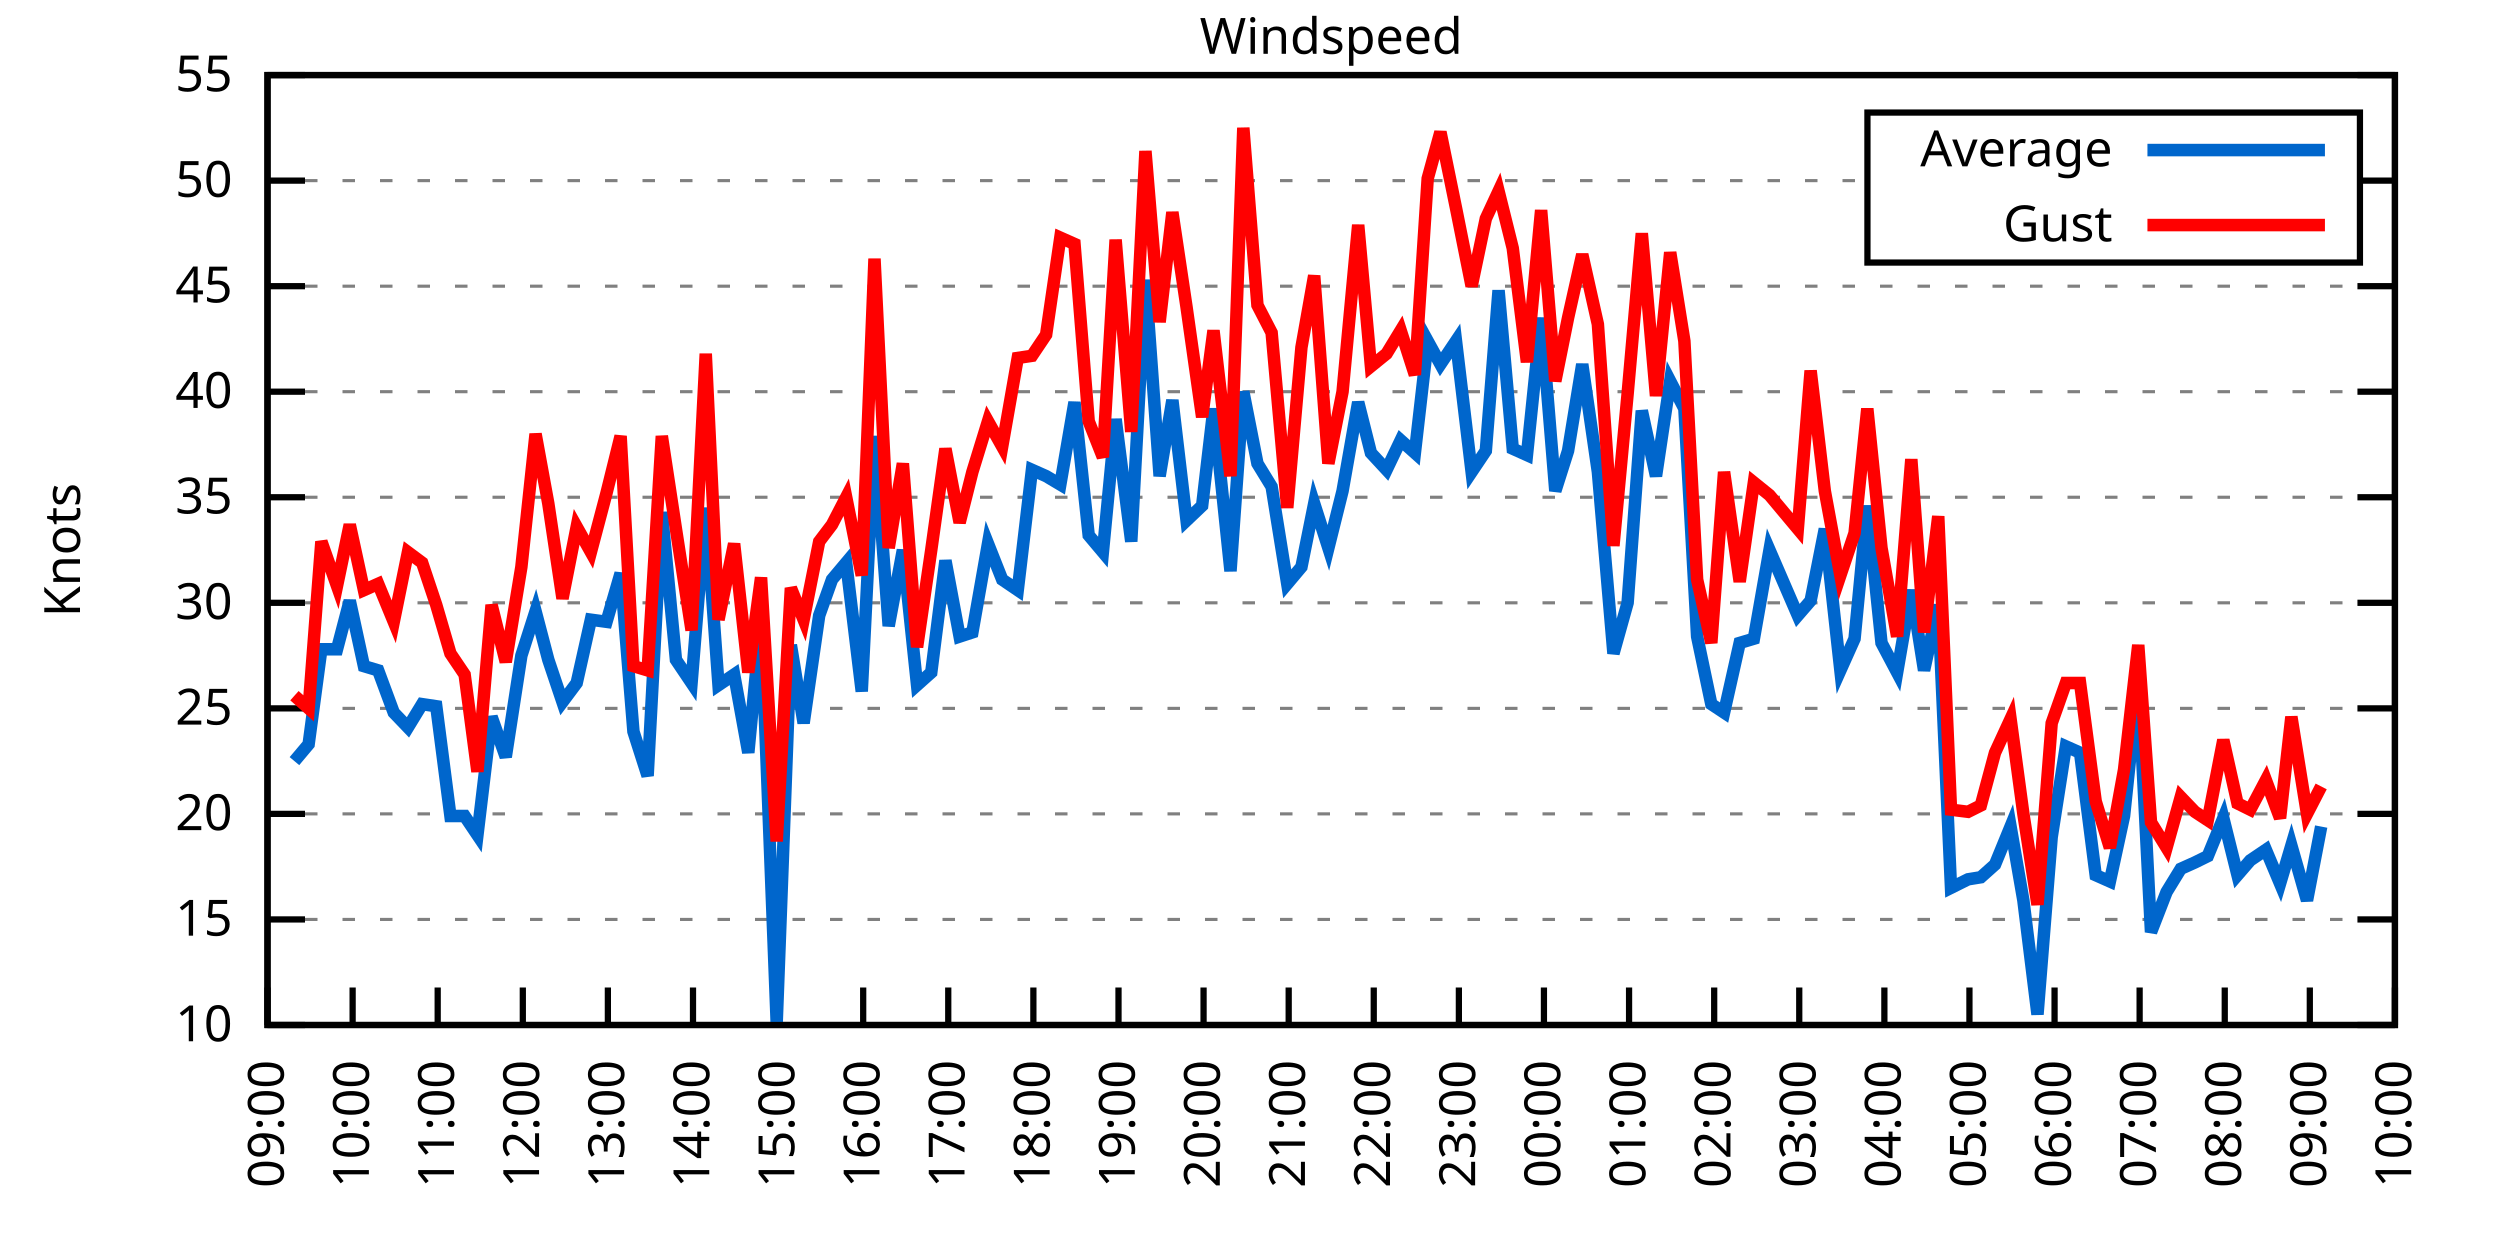
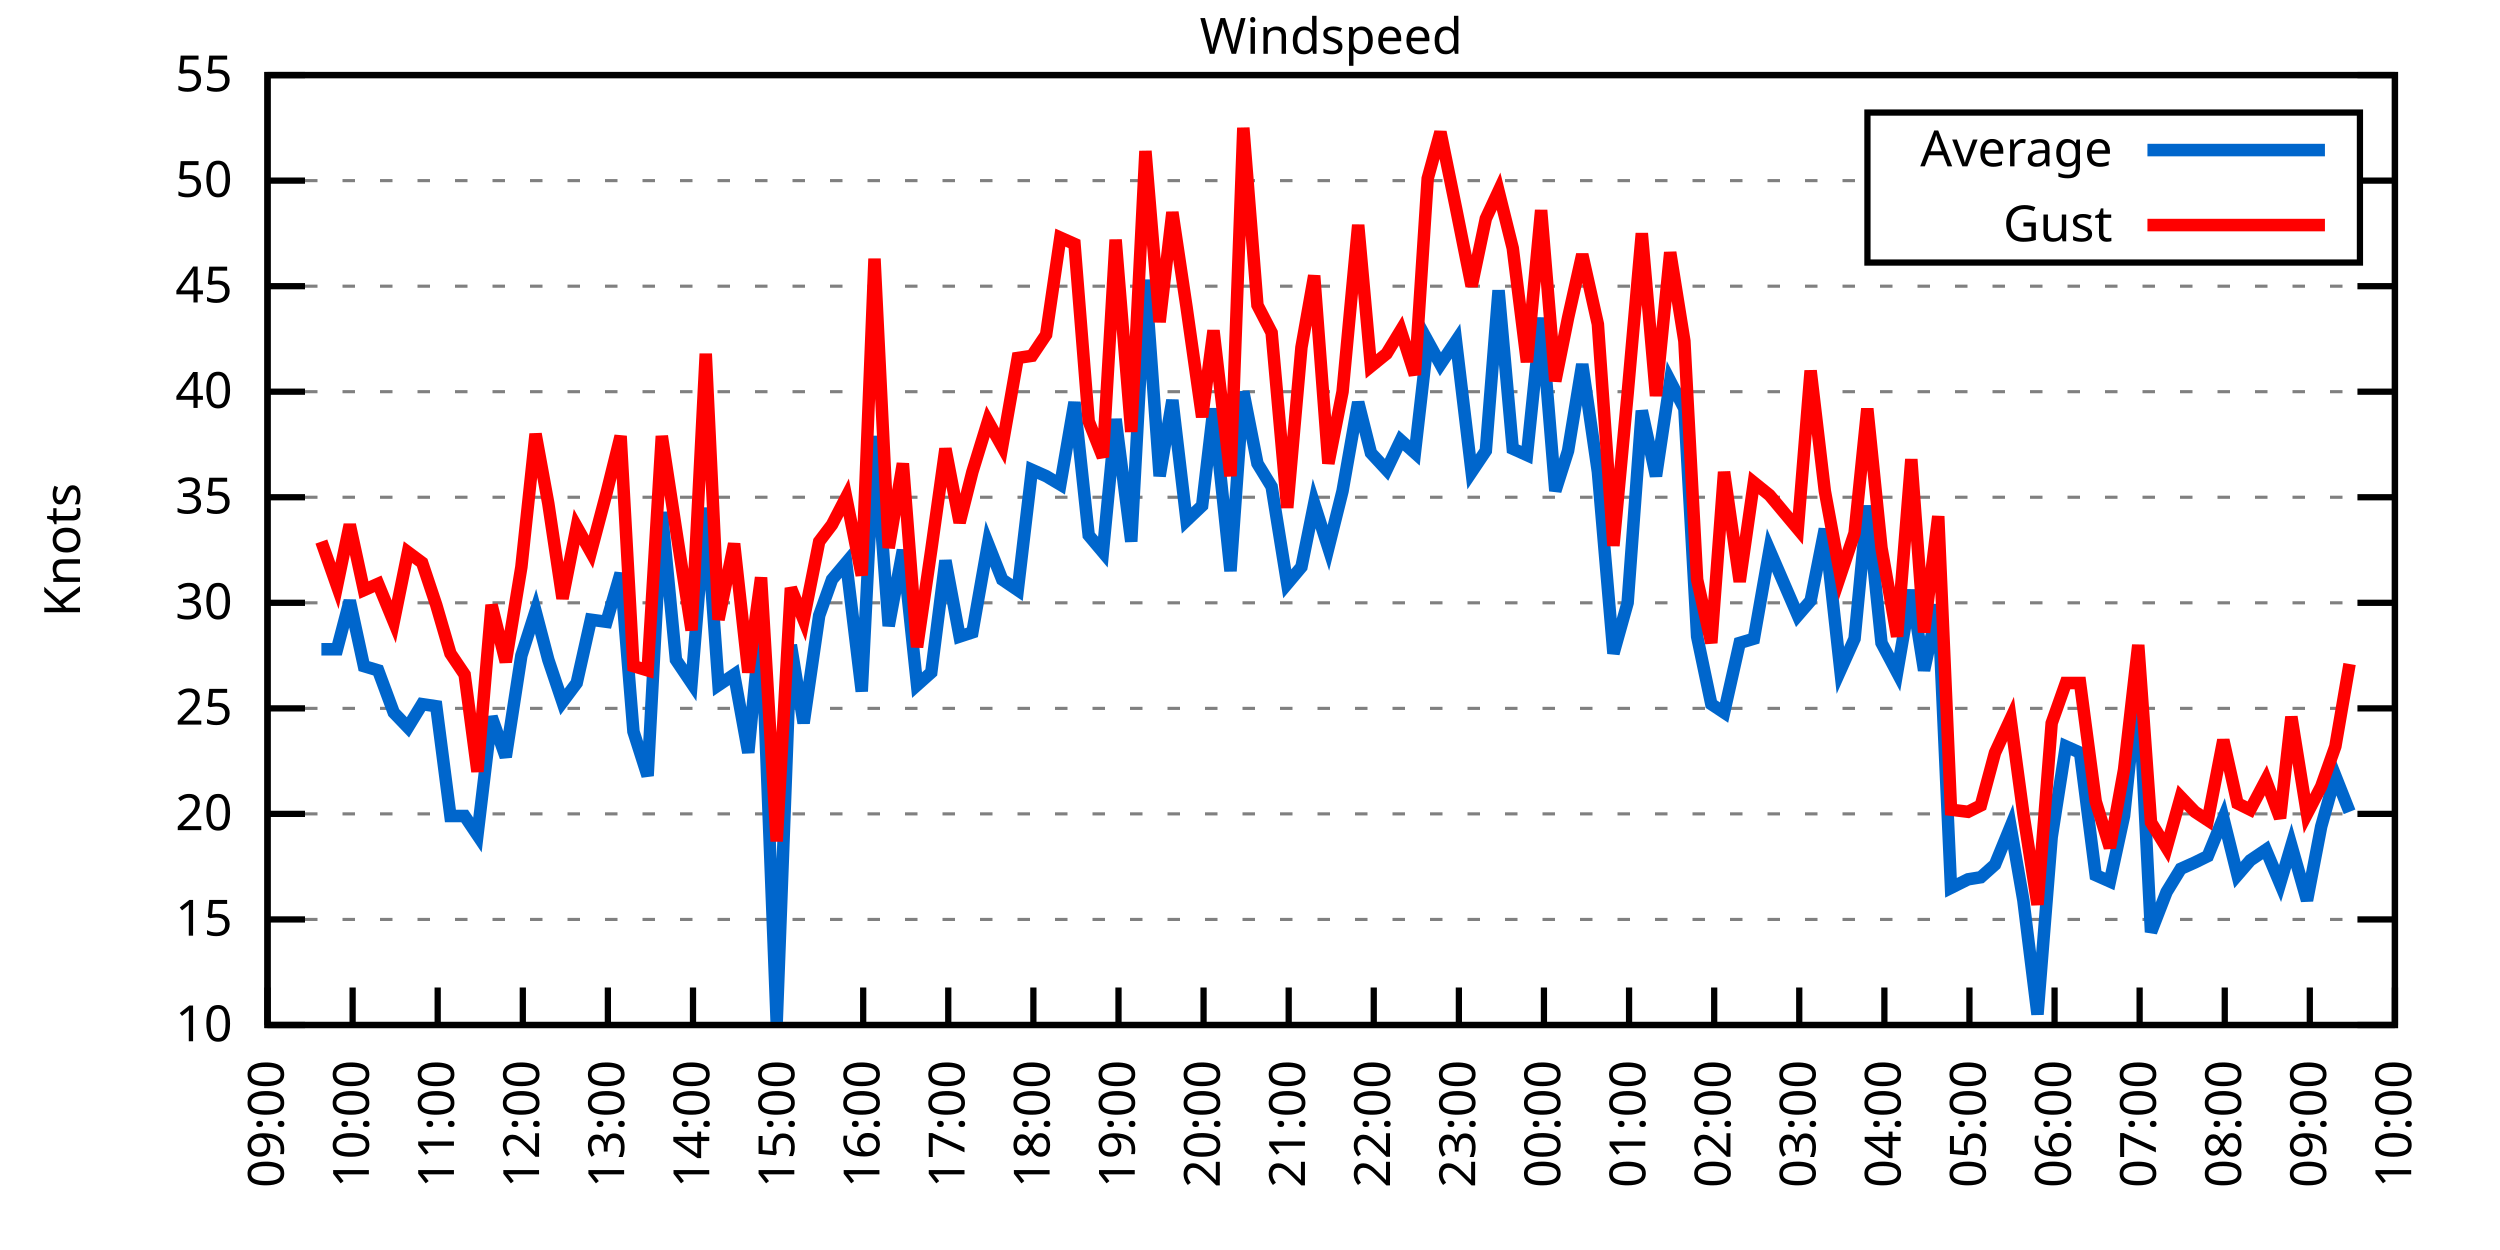
<svg xmlns="http://www.w3.org/2000/svg" xmlns:xlink="http://www.w3.org/1999/xlink" width="400" height="200" viewBox="0 0 400 200">
  <g id="gnuplot_canvas">
    <rect x="0" y="0" width="400" height="200" fill="none" />
    <defs>
      <circle id="gpDot" r="0.5" stroke-width="0.5" stroke="currentColor" />
      <path id="gpPt0" stroke-width="0.333" stroke="currentColor" d="M-1,0 h2 M0,-1 v2" />
      <path id="gpPt1" stroke-width="0.333" stroke="currentColor" d="M-1,-1 L1,1 M1,-1 L-1,1" />
      <path id="gpPt2" stroke-width="0.333" stroke="currentColor" d="M-1,0 L1,0 M0,-1 L0,1 M-1,-1 L1,1 M-1,1 L1,-1" />
      <rect id="gpPt3" stroke-width="0.333" stroke="currentColor" x="-1" y="-1" width="2" height="2" />
      <rect id="gpPt4" stroke-width="0.333" stroke="currentColor" fill="currentColor" x="-1" y="-1" width="2" height="2" />
      <circle id="gpPt5" stroke-width="0.333" stroke="currentColor" cx="0" cy="0" r="1" />
      <use xlink:href="#gpPt5" id="gpPt6" fill="currentColor" stroke="none" />
      <path id="gpPt7" stroke-width="0.333" stroke="currentColor" d="M0,-1.33 L-1.33,0.67 L1.33,0.67 z" />
      <use xlink:href="#gpPt7" id="gpPt8" fill="currentColor" stroke="none" />
      <use xlink:href="#gpPt7" id="gpPt9" stroke="currentColor" transform="rotate(180)" />
      <use xlink:href="#gpPt9" id="gpPt10" fill="currentColor" stroke="none" />
      <use xlink:href="#gpPt3" id="gpPt11" stroke="currentColor" transform="rotate(45)" />
      <use xlink:href="#gpPt11" id="gpPt12" fill="currentColor" stroke="none" />
      <path id="gpPt13" stroke-width="0.333" stroke="currentColor" d="M0,1.330 L1.265,0.411 L0.782,-1.067 L-0.782,-1.076 L-1.265,0.411 z" />
      <use xlink:href="#gpPt13" id="gpPt14" fill="currentColor" stroke="none" />
      <filter id="textbox" filterUnits="objectBoundingBox" x="0" y="0" height="1" width="1">
        <feFlood flood-color="white" flood-opacity="1" result="bgnd" />
        <feComposite in="SourceGraphic" in2="bgnd" operator="atop" />
      </filter>
      <filter id="greybox" filterUnits="objectBoundingBox" x="0" y="0" height="1" width="1">
        <feFlood flood-color="lightgrey" flood-opacity="1" result="grey" />
        <feComposite in="SourceGraphic" in2="grey" operator="atop" />
      </filter>
    </defs>
    <g fill="none" color="white" stroke="currentColor" stroke-width="1.00" stroke-linecap="butt" stroke-linejoin="miter">
</g>
    <g fill="none" color="black" stroke="currentColor" stroke-width="1.00" stroke-linecap="butt" stroke-linejoin="miter">
      <g stroke="none" shape-rendering="crispEdges">
        <polygon fill="rgb(255, 255, 255)" points="42.80,164.00 383.18,164.00 383.18,12.02 42.80,12.02 " />
      </g>
    </g>
    <g fill="none" color="black" stroke="currentColor" stroke-width="1.00" stroke-linecap="butt" stroke-linejoin="miter">
</g>
    <g fill="none" color="black" stroke="black" stroke-width="0.50" stroke-linecap="butt" stroke-linejoin="miter">
</g>
    <g fill="none" color="gray" stroke="currentColor" stroke-width="0.50" stroke-linecap="butt" stroke-linejoin="miter">
      <path stroke="gray" stroke-dasharray="2,4" class="gridline" d="M42.80,164.00 L383.19,164.00  " />
    </g>
    <g fill="none" color="gray" stroke="gray" stroke-width="1.00" stroke-linecap="butt" stroke-linejoin="miter">
</g>
    <g fill="none" color="black" stroke="currentColor" stroke-width="1.00" stroke-linecap="butt" stroke-linejoin="miter">
      <path stroke="black" d="M42.80,164.00 L48.80,164.00 M383.19,164.00 L377.19,164.00  " />
      <g transform="translate(37.20,166.60)" stroke="none" fill="black" font-family="Sans" font-size="8.00" text-anchor="end">
        <text>
          <tspan font-family="Sans"> 10</tspan>
        </text>
      </g>
    </g>
    <g fill="none" color="black" stroke="currentColor" stroke-width="1.00" stroke-linecap="butt" stroke-linejoin="miter">
</g>
    <g fill="none" color="black" stroke="black" stroke-width="0.50" stroke-linecap="butt" stroke-linejoin="miter">
</g>
    <g fill="none" color="gray" stroke="currentColor" stroke-width="0.50" stroke-linecap="butt" stroke-linejoin="miter">
      <path stroke="gray" stroke-dasharray="2,4" class="gridline" d="M42.80,147.11 L383.19,147.11  " />
    </g>
    <g fill="none" color="gray" stroke="gray" stroke-width="1.00" stroke-linecap="butt" stroke-linejoin="miter">
</g>
    <g fill="none" color="black" stroke="currentColor" stroke-width="1.00" stroke-linecap="butt" stroke-linejoin="miter">
      <path stroke="black" d="M42.80,147.11 L48.80,147.11 M383.19,147.11 L377.19,147.11  " />
      <g transform="translate(37.20,149.71)" stroke="none" fill="black" font-family="Sans" font-size="8.00" text-anchor="end">
        <text>
          <tspan font-family="Sans"> 15</tspan>
        </text>
      </g>
    </g>
    <g fill="none" color="black" stroke="currentColor" stroke-width="1.00" stroke-linecap="butt" stroke-linejoin="miter">
</g>
    <g fill="none" color="black" stroke="black" stroke-width="0.50" stroke-linecap="butt" stroke-linejoin="miter">
</g>
    <g fill="none" color="gray" stroke="currentColor" stroke-width="0.50" stroke-linecap="butt" stroke-linejoin="miter">
      <path stroke="gray" stroke-dasharray="2,4" class="gridline" d="M42.80,130.22 L383.19,130.22  " />
    </g>
    <g fill="none" color="gray" stroke="gray" stroke-width="1.00" stroke-linecap="butt" stroke-linejoin="miter">
</g>
    <g fill="none" color="black" stroke="currentColor" stroke-width="1.00" stroke-linecap="butt" stroke-linejoin="miter">
      <path stroke="black" d="M42.80,130.22 L48.80,130.22 M383.19,130.22 L377.19,130.22  " />
      <g transform="translate(37.20,132.82)" stroke="none" fill="black" font-family="Sans" font-size="8.00" text-anchor="end">
        <text>
          <tspan font-family="Sans"> 20</tspan>
        </text>
      </g>
    </g>
    <g fill="none" color="black" stroke="currentColor" stroke-width="1.00" stroke-linecap="butt" stroke-linejoin="miter">
</g>
    <g fill="none" color="black" stroke="black" stroke-width="0.50" stroke-linecap="butt" stroke-linejoin="miter">
</g>
    <g fill="none" color="gray" stroke="currentColor" stroke-width="0.50" stroke-linecap="butt" stroke-linejoin="miter">
      <path stroke="gray" stroke-dasharray="2,4" class="gridline" d="M42.80,113.34 L383.19,113.34  " />
    </g>
    <g fill="none" color="gray" stroke="gray" stroke-width="1.00" stroke-linecap="butt" stroke-linejoin="miter">
</g>
    <g fill="none" color="black" stroke="currentColor" stroke-width="1.00" stroke-linecap="butt" stroke-linejoin="miter">
      <path stroke="black" d="M42.80,113.34 L48.80,113.34 M383.19,113.34 L377.19,113.34  " />
      <g transform="translate(37.20,115.94)" stroke="none" fill="black" font-family="Sans" font-size="8.00" text-anchor="end">
        <text>
          <tspan font-family="Sans"> 25</tspan>
        </text>
      </g>
    </g>
    <g fill="none" color="black" stroke="currentColor" stroke-width="1.00" stroke-linecap="butt" stroke-linejoin="miter">
</g>
    <g fill="none" color="black" stroke="black" stroke-width="0.50" stroke-linecap="butt" stroke-linejoin="miter">
</g>
    <g fill="none" color="gray" stroke="currentColor" stroke-width="0.50" stroke-linecap="butt" stroke-linejoin="miter">
      <path stroke="gray" stroke-dasharray="2,4" class="gridline" d="M42.80,96.45 L383.19,96.45  " />
    </g>
    <g fill="none" color="gray" stroke="gray" stroke-width="1.00" stroke-linecap="butt" stroke-linejoin="miter">
</g>
    <g fill="none" color="black" stroke="currentColor" stroke-width="1.00" stroke-linecap="butt" stroke-linejoin="miter">
      <path stroke="black" d="M42.80,96.45 L48.80,96.45 M383.19,96.45 L377.19,96.45  " />
      <g transform="translate(37.20,99.05)" stroke="none" fill="black" font-family="Sans" font-size="8.00" text-anchor="end">
        <text>
          <tspan font-family="Sans"> 30</tspan>
        </text>
      </g>
    </g>
    <g fill="none" color="black" stroke="currentColor" stroke-width="1.00" stroke-linecap="butt" stroke-linejoin="miter">
</g>
    <g fill="none" color="black" stroke="black" stroke-width="0.50" stroke-linecap="butt" stroke-linejoin="miter">
</g>
    <g fill="none" color="gray" stroke="currentColor" stroke-width="0.50" stroke-linecap="butt" stroke-linejoin="miter">
      <path stroke="gray" stroke-dasharray="2,4" class="gridline" d="M42.80,79.56 L383.19,79.56  " />
    </g>
    <g fill="none" color="gray" stroke="gray" stroke-width="1.00" stroke-linecap="butt" stroke-linejoin="miter">
</g>
    <g fill="none" color="black" stroke="currentColor" stroke-width="1.00" stroke-linecap="butt" stroke-linejoin="miter">
      <path stroke="black" d="M42.80,79.56 L48.80,79.56 M383.19,79.56 L377.19,79.56  " />
      <g transform="translate(37.20,82.16)" stroke="none" fill="black" font-family="Sans" font-size="8.00" text-anchor="end">
        <text>
          <tspan font-family="Sans"> 35</tspan>
        </text>
      </g>
    </g>
    <g fill="none" color="black" stroke="currentColor" stroke-width="1.00" stroke-linecap="butt" stroke-linejoin="miter">
</g>
    <g fill="none" color="black" stroke="black" stroke-width="0.50" stroke-linecap="butt" stroke-linejoin="miter">
</g>
    <g fill="none" color="gray" stroke="currentColor" stroke-width="0.50" stroke-linecap="butt" stroke-linejoin="miter">
      <path stroke="gray" stroke-dasharray="2,4" class="gridline" d="M42.80,62.67 L383.19,62.67  " />
    </g>
    <g fill="none" color="gray" stroke="gray" stroke-width="1.00" stroke-linecap="butt" stroke-linejoin="miter">
</g>
    <g fill="none" color="black" stroke="currentColor" stroke-width="1.00" stroke-linecap="butt" stroke-linejoin="miter">
      <path stroke="black" d="M42.80,62.67 L48.80,62.67 M383.19,62.67 L377.19,62.67  " />
      <g transform="translate(37.20,65.27)" stroke="none" fill="black" font-family="Sans" font-size="8.00" text-anchor="end">
        <text>
          <tspan font-family="Sans"> 40</tspan>
        </text>
      </g>
    </g>
    <g fill="none" color="black" stroke="currentColor" stroke-width="1.00" stroke-linecap="butt" stroke-linejoin="miter">
</g>
    <g fill="none" color="black" stroke="black" stroke-width="0.50" stroke-linecap="butt" stroke-linejoin="miter">
</g>
    <g fill="none" color="gray" stroke="currentColor" stroke-width="0.50" stroke-linecap="butt" stroke-linejoin="miter">
      <path stroke="gray" stroke-dasharray="2,4" class="gridline" d="M42.80,45.79 L383.19,45.79  " />
    </g>
    <g fill="none" color="gray" stroke="gray" stroke-width="1.00" stroke-linecap="butt" stroke-linejoin="miter">
</g>
    <g fill="none" color="black" stroke="currentColor" stroke-width="1.00" stroke-linecap="butt" stroke-linejoin="miter">
      <path stroke="black" d="M42.80,45.79 L48.80,45.79 M383.19,45.79 L377.19,45.79  " />
      <g transform="translate(37.20,48.39)" stroke="none" fill="black" font-family="Sans" font-size="8.00" text-anchor="end">
        <text>
          <tspan font-family="Sans"> 45</tspan>
        </text>
      </g>
    </g>
    <g fill="none" color="black" stroke="currentColor" stroke-width="1.00" stroke-linecap="butt" stroke-linejoin="miter">
</g>
    <g fill="none" color="black" stroke="black" stroke-width="0.50" stroke-linecap="butt" stroke-linejoin="miter">
</g>
    <g fill="none" color="gray" stroke="currentColor" stroke-width="0.50" stroke-linecap="butt" stroke-linejoin="miter">
      <path stroke="gray" stroke-dasharray="2,4" class="gridline" d="M42.80,28.90 L298.79,28.90 M377.59,28.90 L383.19,28.90  " />
    </g>
    <g fill="none" color="gray" stroke="gray" stroke-width="1.00" stroke-linecap="butt" stroke-linejoin="miter">
</g>
    <g fill="none" color="black" stroke="currentColor" stroke-width="1.00" stroke-linecap="butt" stroke-linejoin="miter">
      <path stroke="black" d="M42.80,28.90 L48.80,28.90 M383.19,28.90 L377.19,28.90  " />
      <g transform="translate(37.20,31.50)" stroke="none" fill="black" font-family="Sans" font-size="8.00" text-anchor="end">
        <text>
          <tspan font-family="Sans"> 50</tspan>
        </text>
      </g>
    </g>
    <g fill="none" color="black" stroke="currentColor" stroke-width="1.00" stroke-linecap="butt" stroke-linejoin="miter">
</g>
    <g fill="none" color="black" stroke="black" stroke-width="0.50" stroke-linecap="butt" stroke-linejoin="miter">
</g>
    <g fill="none" color="gray" stroke="currentColor" stroke-width="0.50" stroke-linecap="butt" stroke-linejoin="miter">
      <path stroke="gray" stroke-dasharray="2,4" class="gridline" d="M42.80,12.01 L383.19,12.01  " />
    </g>
    <g fill="none" color="gray" stroke="gray" stroke-width="1.00" stroke-linecap="butt" stroke-linejoin="miter">
</g>
    <g fill="none" color="black" stroke="currentColor" stroke-width="1.00" stroke-linecap="butt" stroke-linejoin="miter">
      <path stroke="black" d="M42.80,12.01 L48.80,12.01 M383.19,12.01 L377.19,12.01  " />
      <g transform="translate(37.20,14.61)" stroke="none" fill="black" font-family="Sans" font-size="8.00" text-anchor="end">
        <text>
          <tspan font-family="Sans"> 55</tspan>
        </text>
      </g>
    </g>
    <g fill="none" color="black" stroke="currentColor" stroke-width="1.00" stroke-linecap="butt" stroke-linejoin="miter">
      <path stroke="black" d="M42.80,164.00 L42.80,158.00  " />
      <g transform="translate(45.40,169.60) rotate(270.00)" stroke="none" fill="black" font-family="Sans" font-size="8.00" text-anchor="end">
        <text>
          <tspan font-family="Sans">09:00</tspan>
        </text>
      </g>
    </g>
    <g fill="none" color="black" stroke="currentColor" stroke-width="1.00" stroke-linecap="butt" stroke-linejoin="miter">
      <path stroke="black" d="M56.42,164.00 L56.42,158.00  " />
      <g transform="translate(59.02,169.60) rotate(270.00)" stroke="none" fill="black" font-family="Sans" font-size="8.00" text-anchor="end">
        <text>
          <tspan font-family="Sans">10:00</tspan>
        </text>
      </g>
    </g>
    <g fill="none" color="black" stroke="currentColor" stroke-width="1.00" stroke-linecap="butt" stroke-linejoin="miter">
      <path stroke="black" d="M70.03,164.00 L70.03,158.00  " />
      <g transform="translate(72.63,169.60) rotate(270.00)" stroke="none" fill="black" font-family="Sans" font-size="8.00" text-anchor="end">
        <text>
          <tspan font-family="Sans">11:00</tspan>
        </text>
      </g>
    </g>
    <g fill="none" color="black" stroke="currentColor" stroke-width="1.00" stroke-linecap="butt" stroke-linejoin="miter">
      <path stroke="black" d="M83.65,164.00 L83.65,158.00  " />
      <g transform="translate(86.25,169.60) rotate(270.00)" stroke="none" fill="black" font-family="Sans" font-size="8.00" text-anchor="end">
        <text>
          <tspan font-family="Sans">12:00</tspan>
        </text>
      </g>
    </g>
    <g fill="none" color="black" stroke="currentColor" stroke-width="1.00" stroke-linecap="butt" stroke-linejoin="miter">
      <path stroke="black" d="M97.26,164.00 L97.26,158.00  " />
      <g transform="translate(99.86,169.60) rotate(270.00)" stroke="none" fill="black" font-family="Sans" font-size="8.00" text-anchor="end">
        <text>
          <tspan font-family="Sans">13:00</tspan>
        </text>
      </g>
    </g>
    <g fill="none" color="black" stroke="currentColor" stroke-width="1.00" stroke-linecap="butt" stroke-linejoin="miter">
      <path stroke="black" d="M110.88,164.00 L110.88,158.00  " />
      <g transform="translate(113.48,169.60) rotate(270.00)" stroke="none" fill="black" font-family="Sans" font-size="8.00" text-anchor="end">
        <text>
          <tspan font-family="Sans">14:00</tspan>
        </text>
      </g>
    </g>
    <g fill="none" color="black" stroke="currentColor" stroke-width="1.00" stroke-linecap="butt" stroke-linejoin="miter">
      <path stroke="black" d="M124.49,164.00 L124.49,158.00  " />
      <g transform="translate(127.09,169.60) rotate(270.00)" stroke="none" fill="black" font-family="Sans" font-size="8.00" text-anchor="end">
        <text>
          <tspan font-family="Sans">15:00</tspan>
        </text>
      </g>
    </g>
    <g fill="none" color="black" stroke="currentColor" stroke-width="1.00" stroke-linecap="butt" stroke-linejoin="miter">
      <path stroke="black" d="M138.11,164.00 L138.11,158.00  " />
      <g transform="translate(140.71,169.60) rotate(270.00)" stroke="none" fill="black" font-family="Sans" font-size="8.00" text-anchor="end">
        <text>
          <tspan font-family="Sans">16:00</tspan>
        </text>
      </g>
    </g>
    <g fill="none" color="black" stroke="currentColor" stroke-width="1.00" stroke-linecap="butt" stroke-linejoin="miter">
      <path stroke="black" d="M151.72,164.00 L151.72,158.00  " />
      <g transform="translate(154.32,169.60) rotate(270.00)" stroke="none" fill="black" font-family="Sans" font-size="8.00" text-anchor="end">
        <text>
          <tspan font-family="Sans">17:00</tspan>
        </text>
      </g>
    </g>
    <g fill="none" color="black" stroke="currentColor" stroke-width="1.00" stroke-linecap="butt" stroke-linejoin="miter">
      <path stroke="black" d="M165.34,164.00 L165.34,158.00  " />
      <g transform="translate(167.94,169.60) rotate(270.00)" stroke="none" fill="black" font-family="Sans" font-size="8.00" text-anchor="end">
        <text>
          <tspan font-family="Sans">18:00</tspan>
        </text>
      </g>
    </g>
    <g fill="none" color="black" stroke="currentColor" stroke-width="1.00" stroke-linecap="butt" stroke-linejoin="miter">
      <path stroke="black" d="M178.96,164.00 L178.96,158.00  " />
      <g transform="translate(181.56,169.60) rotate(270.00)" stroke="none" fill="black" font-family="Sans" font-size="8.00" text-anchor="end">
        <text>
          <tspan font-family="Sans">19:00</tspan>
        </text>
      </g>
    </g>
    <g fill="none" color="black" stroke="currentColor" stroke-width="1.00" stroke-linecap="butt" stroke-linejoin="miter">
      <path stroke="black" d="M192.57,164.00 L192.57,158.00  " />
      <g transform="translate(195.17,169.60) rotate(270.00)" stroke="none" fill="black" font-family="Sans" font-size="8.00" text-anchor="end">
        <text>
          <tspan font-family="Sans">20:00</tspan>
        </text>
      </g>
    </g>
    <g fill="none" color="black" stroke="currentColor" stroke-width="1.00" stroke-linecap="butt" stroke-linejoin="miter">
      <path stroke="black" d="M206.19,164.00 L206.19,158.00  " />
      <g transform="translate(208.79,169.60) rotate(270.00)" stroke="none" fill="black" font-family="Sans" font-size="8.00" text-anchor="end">
        <text>
          <tspan font-family="Sans">21:00</tspan>
        </text>
      </g>
    </g>
    <g fill="none" color="black" stroke="currentColor" stroke-width="1.00" stroke-linecap="butt" stroke-linejoin="miter">
      <path stroke="black" d="M219.80,164.00 L219.80,158.00  " />
      <g transform="translate(222.40,169.60) rotate(270.00)" stroke="none" fill="black" font-family="Sans" font-size="8.00" text-anchor="end">
        <text>
          <tspan font-family="Sans">22:00</tspan>
        </text>
      </g>
    </g>
    <g fill="none" color="black" stroke="currentColor" stroke-width="1.00" stroke-linecap="butt" stroke-linejoin="miter">
      <path stroke="black" d="M233.42,164.00 L233.42,158.00  " />
      <g transform="translate(236.02,169.60) rotate(270.00)" stroke="none" fill="black" font-family="Sans" font-size="8.00" text-anchor="end">
        <text>
          <tspan font-family="Sans">23:00</tspan>
        </text>
      </g>
    </g>
    <g fill="none" color="black" stroke="currentColor" stroke-width="1.00" stroke-linecap="butt" stroke-linejoin="miter">
      <path stroke="black" d="M247.03,164.00 L247.03,158.00  " />
      <g transform="translate(249.63,169.60) rotate(270.00)" stroke="none" fill="black" font-family="Sans" font-size="8.00" text-anchor="end">
        <text>
          <tspan font-family="Sans">00:00</tspan>
        </text>
      </g>
    </g>
    <g fill="none" color="black" stroke="currentColor" stroke-width="1.00" stroke-linecap="butt" stroke-linejoin="miter">
      <path stroke="black" d="M260.65,164.00 L260.65,158.00  " />
      <g transform="translate(263.25,169.60) rotate(270.00)" stroke="none" fill="black" font-family="Sans" font-size="8.00" text-anchor="end">
        <text>
          <tspan font-family="Sans">01:00</tspan>
        </text>
      </g>
    </g>
    <g fill="none" color="black" stroke="currentColor" stroke-width="1.00" stroke-linecap="butt" stroke-linejoin="miter">
      <path stroke="black" d="M274.27,164.00 L274.27,158.00  " />
      <g transform="translate(276.87,169.60) rotate(270.00)" stroke="none" fill="black" font-family="Sans" font-size="8.00" text-anchor="end">
        <text>
          <tspan font-family="Sans">02:00</tspan>
        </text>
      </g>
    </g>
    <g fill="none" color="black" stroke="currentColor" stroke-width="1.00" stroke-linecap="butt" stroke-linejoin="miter">
      <path stroke="black" d="M287.88,164.00 L287.88,158.00  " />
      <g transform="translate(290.48,169.60) rotate(270.00)" stroke="none" fill="black" font-family="Sans" font-size="8.00" text-anchor="end">
        <text>
          <tspan font-family="Sans">03:00</tspan>
        </text>
      </g>
    </g>
    <g fill="none" color="black" stroke="currentColor" stroke-width="1.00" stroke-linecap="butt" stroke-linejoin="miter">
      <path stroke="black" d="M301.50,164.00 L301.50,158.00  " />
      <g transform="translate(304.10,169.60) rotate(270.00)" stroke="none" fill="black" font-family="Sans" font-size="8.00" text-anchor="end">
        <text>
          <tspan font-family="Sans">04:00</tspan>
        </text>
      </g>
    </g>
    <g fill="none" color="black" stroke="currentColor" stroke-width="1.00" stroke-linecap="butt" stroke-linejoin="miter">
      <path stroke="black" d="M315.11,164.00 L315.11,158.00  " />
      <g transform="translate(317.71,169.60) rotate(270.00)" stroke="none" fill="black" font-family="Sans" font-size="8.00" text-anchor="end">
        <text>
          <tspan font-family="Sans">05:00</tspan>
        </text>
      </g>
    </g>
    <g fill="none" color="black" stroke="currentColor" stroke-width="1.00" stroke-linecap="butt" stroke-linejoin="miter">
      <path stroke="black" d="M328.73,164.00 L328.73,158.00  " />
      <g transform="translate(331.33,169.60) rotate(270.00)" stroke="none" fill="black" font-family="Sans" font-size="8.00" text-anchor="end">
        <text>
          <tspan font-family="Sans">06:00</tspan>
        </text>
      </g>
    </g>
    <g fill="none" color="black" stroke="currentColor" stroke-width="1.00" stroke-linecap="butt" stroke-linejoin="miter">
      <path stroke="black" d="M342.34,164.00 L342.34,158.00  " />
      <g transform="translate(344.94,169.60) rotate(270.00)" stroke="none" fill="black" font-family="Sans" font-size="8.00" text-anchor="end">
        <text>
          <tspan font-family="Sans">07:00</tspan>
        </text>
      </g>
    </g>
    <g fill="none" color="black" stroke="currentColor" stroke-width="1.00" stroke-linecap="butt" stroke-linejoin="miter">
      <path stroke="black" d="M355.96,164.00 L355.96,158.00  " />
      <g transform="translate(358.56,169.60) rotate(270.00)" stroke="none" fill="black" font-family="Sans" font-size="8.00" text-anchor="end">
        <text>
          <tspan font-family="Sans">08:00</tspan>
        </text>
      </g>
    </g>
    <g fill="none" color="black" stroke="currentColor" stroke-width="1.00" stroke-linecap="butt" stroke-linejoin="miter">
      <path stroke="black" d="M369.57,164.00 L369.57,158.00  " />
      <g transform="translate(372.17,169.60) rotate(270.00)" stroke="none" fill="black" font-family="Sans" font-size="8.00" text-anchor="end">
        <text>
          <tspan font-family="Sans">09:00</tspan>
        </text>
      </g>
    </g>
    <g fill="none" color="black" stroke="currentColor" stroke-width="1.00" stroke-linecap="butt" stroke-linejoin="miter">
      <path stroke="black" d="M383.19,164.00 L383.19,158.00  " />
      <g transform="translate(385.79,169.60) rotate(270.00)" stroke="none" fill="black" font-family="Sans" font-size="8.00" text-anchor="end">
        <text>
          <tspan font-family="Sans">10:00</tspan>
        </text>
      </g>
    </g>
    <g fill="none" color="black" stroke="currentColor" stroke-width="1.00" stroke-linecap="butt" stroke-linejoin="miter">
</g>
    <g fill="none" color="black" stroke="currentColor" stroke-width="1.00" stroke-linecap="butt" stroke-linejoin="miter">
      <path stroke="black" d="M42.80,12.01 L42.80,164.00 L383.19,164.00 L383.19,12.01 L42.80,12.01 Z  " />
    </g>
    <g fill="none" color="black" stroke="currentColor" stroke-width="1.00" stroke-linecap="butt" stroke-linejoin="miter">
</g>
    <g fill="none" color="black" stroke="currentColor" stroke-width="1.00" stroke-linecap="butt" stroke-linejoin="miter">
      <path stroke="black" d="M298.79,42.01 L298.79,18.01 L377.59,18.01 L377.59,42.01 L298.79,42.01 Z  " />
    </g>
    <g id="Windspeed_plot_1">
      <g fill="none" color="white" stroke="black" stroke-width="2.00" stroke-linecap="butt" stroke-linejoin="miter">
</g>
      <g fill="none" color="black" stroke="currentColor" stroke-width="2.00" stroke-linecap="butt" stroke-linejoin="miter">
        <g transform="translate(337.99,26.61)" stroke="none" fill="black" font-family="Sans" font-size="8.00" text-anchor="end">
          <text>
            <tspan font-family="Sans">Average</tspan>
          </text>
        </g>
      </g>
      <g fill="none" color="black" stroke="currentColor" stroke-width="2.00" stroke-linecap="butt" stroke-linejoin="miter">
-         <path stroke="rgb(  0, 102, 204)" d="M343.59,24.01 L371.99,24.01 M47.11,121.78 L49.38,119.08 L51.42,103.88 L53.92,103.88 L55.96,96.11 L58.23,106.58   L60.50,107.26 L63.00,114.01 L65.27,116.38 L67.54,112.66 L69.80,113.00 L72.07,130.56 L74.34,130.56 L76.39,133.60   L78.65,114.69 L80.92,121.11 L83.42,104.89 L85.69,97.80 L87.73,105.57 L90.00,112.32 L92.27,109.28 L94.54,99.15   L97.04,99.49 L99.30,91.72 L101.35,117.05 L103.62,124.14 L105.89,81.93 L108.15,105.57 L110.65,109.28 L112.92,81.25   L114.96,109.62 L117.46,107.93 L119.73,120.43 L121.77,99.15 L124.27,163.66 L126.54,103.20 L128.58,115.70 L131.07,98.48   L133.12,92.73 L135.39,90.03 L137.88,110.63 L139.92,69.77 L142.19,100.16 L144.46,88.00 L146.73,109.62 L149.00,107.59   L151.27,89.69 L153.54,101.85 L155.58,101.18 L158.08,86.99 L160.35,92.73 L162.84,94.42 L165.11,75.17 L167.38,76.18   L169.65,77.53 L171.92,64.36 L174.19,85.64 L176.46,88.34 L178.50,67.06 L181.00,86.65 L183.27,44.77 L185.54,76.18   L187.58,64.02 L189.85,83.28 L192.34,80.91 L194.16,65.38 L196.88,91.38 L198.93,62.67 L201.19,74.16 L203.46,77.87   L205.96,93.41 L208.23,90.71 L210.27,80.57 L212.54,87.67 L214.81,78.55 L217.31,64.36 L219.35,72.47 L221.85,75.17   L224.11,70.44 L226.38,72.47 L228.43,54.57 L230.47,58.28 L232.96,54.57 L235.46,75.51 L237.73,72.13 L239.77,46.46   L242.04,71.79 L244.31,72.81 L246.58,50.85 L248.85,78.55 L250.89,72.13 L253.16,58.28 L255.66,75.51 L258.15,104.56   L260.42,96.45 L262.69,65.71 L264.96,76.18 L267.23,60.98 L269.50,65.38 L271.54,101.85 L273.81,112.66 L275.85,114.01   L278.35,102.87 L280.62,102.19 L283.12,88.00 L287.65,98.48 L289.70,96.11 L291.97,84.63 L294.46,107.26 L296.73,102.19   L298.77,80.91 L301.04,102.87 L303.54,107.59 L305.81,94.42 L307.85,107.26 L310.12,96.79 L312.16,142.05 L314.89,140.69   L316.93,140.36 L319.20,138.33 L321.69,132.25 L323.74,144.07 L326.00,162.31 L328.27,133.94 L330.54,119.42 L332.81,120.43   L335.31,140.02 L337.58,141.03 L339.85,130.56 L342.12,108.95 L344.16,149.14 L346.65,142.72 L348.92,139.01 L351.19,137.99   L353.24,136.98 L355.73,130.90 L358.00,140.02 L360.04,137.66 L362.54,135.97 L364.81,141.37 L366.62,135.29 L369.12,144.07   L371.39,132.25  " />
+         <path stroke="rgb(  0, 102, 204)" d="M343.59,24.01 L371.99,24.01 M51.42,103.88 L53.92,103.88 L55.96,96.11 L58.23,106.58 L60.50,107.26 L63.00,114.01   L65.27,116.38 L67.54,112.66 L69.80,113.00 L72.07,130.56 L74.34,130.56 L76.39,133.60 L78.65,114.69 L80.92,121.11   L83.42,104.89 L85.69,97.80 L87.73,105.57 L90.00,112.32 L92.27,109.28 L94.54,99.15 L97.04,99.49 L99.30,91.72   L101.35,117.05 L103.62,124.14 L105.89,81.93 L108.15,105.57 L110.65,109.28 L112.92,81.25 L114.96,109.62 L117.46,107.93   L119.73,120.43 L121.77,99.15 L124.27,163.66 L126.54,103.20 L128.58,115.70 L131.07,98.48 L133.12,92.73 L135.39,90.03   L137.88,110.63 L139.92,69.77 L142.19,100.16 L144.46,88.00 L146.73,109.62 L149.00,107.59 L151.27,89.69 L153.54,101.85   L155.58,101.18 L158.08,86.99 L160.35,92.73 L162.84,94.42 L165.11,75.17 L167.38,76.18 L169.65,77.53 L171.92,64.36   L174.19,85.64 L176.46,88.34 L178.50,67.06 L181.00,86.65 L183.27,44.77 L185.54,76.18 L187.58,64.02 L189.85,83.28   L192.34,80.91 L194.16,65.38 L196.88,91.38 L198.93,62.67 L201.19,74.16 L203.46,77.87 L205.96,93.41 L208.23,90.71   L210.27,80.57 L212.54,87.67 L214.81,78.55 L217.31,64.36 L219.35,72.47 L221.85,75.17 L224.11,70.44 L226.38,72.47   L228.43,54.57 L230.47,58.28 L232.96,54.57 L235.46,75.51 L237.73,72.13 L239.77,46.46 L242.04,71.79 L244.31,72.81   L246.58,50.85 L248.85,78.55 L250.89,72.13 L253.16,58.28 L255.66,75.51 L258.15,104.56 L260.42,96.45 L262.69,65.71   L264.96,76.18 L267.23,60.98 L269.50,65.38 L271.54,101.85 L273.81,112.66 L275.85,114.01 L278.35,102.87 L280.62,102.19   L283.12,88.00 L287.65,98.48 L289.70,96.11 L291.97,84.63 L294.46,107.26 L296.73,102.19 L298.77,80.91 L301.04,102.87   L303.54,107.59 L305.81,94.42 L307.85,107.26 L310.12,96.79 L312.16,142.05 L314.89,140.69 L316.93,140.36 L319.20,138.33   L321.69,132.25 L323.74,144.07 L326.00,162.31 L328.27,133.94 L330.54,119.42 L332.81,120.43 L335.31,140.02 L337.58,141.03   L339.85,130.56 L342.12,108.95 L344.16,149.14 L346.65,142.72 L348.92,139.01 L351.19,137.99 L353.24,136.98 L355.73,130.90   L358.00,140.02 L360.04,137.66 L362.54,135.97 L364.81,141.37 L366.62,135.29 L369.12,144.07 L371.39,132.25 L373.66,124.14   L375.93,129.89  " />
      </g>
    </g>
    <g id="Windspeed_plot_2">
      <g fill="none" color="black" stroke="currentColor" stroke-width="2.00" stroke-linecap="butt" stroke-linejoin="miter">
        <g transform="translate(337.99,38.61)" stroke="none" fill="black" font-family="Sans" font-size="8.00" text-anchor="end">
          <text>
            <tspan font-family="Sans">Gust</tspan>
          </text>
        </g>
      </g>
      <g fill="none" color="black" stroke="currentColor" stroke-width="2.00" stroke-linecap="butt" stroke-linejoin="miter">
-         <path stroke="rgb(255,   0,   0)" d="M343.59,36.01 L371.99,36.01 M47.11,111.31 L49.38,113.34 L51.42,86.65 L53.92,93.75 L55.96,83.95 L58.23,94.42   L60.50,93.41 L63.00,99.49 L65.27,88.34 L67.54,90.03 L69.80,96.79 L72.07,104.56 L74.34,107.93 L76.39,123.47   L78.65,96.79 L80.92,105.91 L83.42,90.71 L85.69,69.43 L87.73,80.57 L90.00,95.77 L92.27,84.29 L94.54,88.34   L97.04,78.89 L99.30,69.77 L101.35,106.58 L103.62,107.26 L105.89,69.77 L108.15,84.63 L110.65,100.84 L112.92,56.59   L114.96,99.15 L117.46,86.99 L119.73,107.59 L121.77,92.40 L124.27,134.62 L126.54,94.08 L128.58,99.15 L131.07,86.65   L133.12,83.95 L135.39,79.56 L137.88,92.06 L139.92,41.39 L142.19,87.67 L144.46,74.16 L146.73,103.54 L149.00,88.00   L151.27,71.79 L153.54,83.61 L155.58,75.51 L158.08,67.40 L160.35,71.45 L162.84,57.27 L165.11,56.93 L167.38,53.55   L169.65,38.02 L171.92,39.03 L174.19,67.40 L176.46,73.14 L178.50,38.35 L181.00,69.09 L183.27,24.17 L185.54,51.53   L187.58,33.96 L189.85,49.16 L192.34,66.73 L194.16,52.88 L196.88,76.18 L198.93,20.45 L201.19,48.83 L203.46,53.22   L205.96,81.25 L208.23,55.58 L210.27,44.10 L212.54,74.16 L214.81,62.67 L217.31,35.99 L219.35,58.62 L221.85,56.59   L224.11,52.88 L226.38,59.97 L228.43,28.56 L230.47,21.13 L232.96,33.29 L235.46,45.79 L237.73,34.98 L239.77,30.59   L242.04,39.71 L244.31,57.94 L246.58,33.63 L248.85,60.98 L250.89,50.85 L253.16,40.72 L255.66,51.87 L258.15,87.33   L260.42,63.01 L262.69,37.34 L264.96,63.35 L267.23,40.38 L269.50,54.57 L271.54,92.73 L273.81,102.87 L275.85,75.51   L278.35,93.07 L280.62,77.20 L283.12,79.22 L287.65,84.63 L289.70,59.30 L291.97,78.55 L294.46,92.06 L296.73,85.30   L298.77,65.38 L301.04,87.67 L303.54,101.85 L305.81,73.48 L307.85,101.18 L310.12,82.60 L312.16,129.55 L314.89,129.89   L316.93,128.87 L319.20,120.43 L321.69,115.03 L323.74,130.22 L326.00,144.75 L328.27,115.70 L330.54,109.28 L332.81,109.28   L335.31,128.20 L337.58,135.63 L339.85,123.13 L342.12,103.20 L344.16,131.58 L346.65,135.63 L348.92,127.52 L351.19,129.89   L353.24,131.24 L355.73,118.40 L358.00,128.54 L360.04,129.55 L362.54,124.82 L364.81,130.90 L366.62,114.69 L369.12,130.22   L371.39,125.83  " />
+         <path stroke="rgb(255,   0,   0)" d="M343.59,36.01 L371.99,36.01 M51.42,86.65 L53.92,93.75 L55.96,83.95 L58.23,94.42 L60.50,93.41 L63.00,99.49   L65.27,88.34 L67.54,90.03 L69.80,96.79 L72.07,104.56 L74.34,107.93 L76.39,123.47 L78.65,96.79 L80.92,105.91   L83.42,90.71 L85.69,69.43 L87.73,80.57 L90.00,95.77 L92.27,84.29 L94.54,88.34 L97.04,78.89 L99.30,69.77   L101.35,106.58 L103.62,107.26 L105.89,69.77 L108.15,84.63 L110.65,100.84 L112.92,56.59 L114.96,99.15 L117.46,86.99   L119.73,107.59 L121.77,92.40 L124.27,134.62 L126.54,94.08 L128.58,99.15 L131.07,86.65 L133.12,83.95 L135.39,79.56   L137.88,92.06 L139.92,41.39 L142.19,87.67 L144.46,74.16 L146.73,103.54 L149.00,88.00 L151.27,71.79 L153.54,83.61   L155.58,75.51 L158.08,67.40 L160.35,71.45 L162.84,57.27 L165.11,56.93 L167.38,53.55 L169.65,38.02 L171.92,39.03   L174.19,67.40 L176.46,73.14 L178.50,38.35 L181.00,69.09 L183.27,24.17 L185.54,51.53 L187.58,33.96 L189.85,49.16   L192.34,66.73 L194.16,52.88 L196.88,76.18 L198.93,20.45 L201.19,48.83 L203.46,53.22 L205.96,81.25 L208.23,55.58   L210.27,44.10 L212.54,74.16 L214.81,62.67 L217.31,35.99 L219.35,58.62 L221.85,56.59 L224.11,52.88 L226.38,59.97   L228.43,28.56 L230.47,21.13 L232.96,33.29 L235.46,45.79 L237.73,34.98 L239.77,30.59 L242.04,39.71 L244.31,57.94   L246.58,33.63 L248.85,60.98 L250.89,50.85 L253.16,40.72 L255.66,51.87 L258.15,87.33 L260.42,63.01 L262.69,37.34   L264.96,63.35 L267.23,40.38 L269.50,54.57 L271.54,92.73 L273.81,102.87 L275.85,75.51 L278.35,93.07 L280.62,77.20   L283.12,79.22 L287.65,84.63 L289.70,59.30 L291.97,78.55 L294.46,92.06 L296.73,85.30 L298.77,65.38 L301.04,87.67   L303.54,101.85 L305.81,73.48 L307.85,101.18 L310.12,82.60 L312.16,129.55 L314.89,129.89 L316.93,128.87 L319.20,120.43   L321.69,115.03 L323.74,130.22 L326.00,144.75 L328.27,115.70 L330.54,109.28 L332.81,109.28 L335.31,128.20 L337.58,135.63   L339.85,123.13 L342.12,103.20 L344.16,131.58 L346.65,135.63 L348.92,127.52 L351.19,129.89 L353.24,131.24 L355.73,118.40   L358.00,128.54 L360.04,129.55 L362.54,124.82 L364.81,130.90 L366.62,114.69 L369.12,130.22 L371.39,125.83 L373.66,119.42   L375.93,106.24  " />
      </g>
    </g>
    <g fill="none" color="black" stroke="currentColor" stroke-width="2.00" stroke-linecap="butt" stroke-linejoin="miter">
</g>
    <g fill="none" color="black" stroke="black" stroke-width="1.00" stroke-linecap="butt" stroke-linejoin="miter">
</g>
    <g fill="none" color="black" stroke="currentColor" stroke-width="1.00" stroke-linecap="butt" stroke-linejoin="miter">
      <path stroke="black" d="M42.80,12.01 L42.80,164.00 L383.19,164.00 L383.19,12.01 L42.80,12.01 Z  " />
      <g transform="translate(12.80,88.01) rotate(270.00)" stroke="none" fill="black" font-family="Sans" font-size="8.00" text-anchor="middle">
        <text>
          <tspan font-family="Sans">Knots</tspan>
        </text>
      </g>
    </g>
    <g fill="none" color="black" stroke="currentColor" stroke-width="1.00" stroke-linecap="butt" stroke-linejoin="miter">
</g>
    <g fill="none" color="black" stroke="currentColor" stroke-width="1.00" stroke-linecap="butt" stroke-linejoin="miter">
      <g transform="translate(212.99,8.61)" stroke="none" fill="black" font-family="Sans" font-size="8.00" text-anchor="middle">
        <text>
          <tspan font-family="Sans">Windspeed</tspan>
        </text>
      </g>
    </g>
    <g fill="none" color="black" stroke="currentColor" stroke-width="1.00" stroke-linecap="butt" stroke-linejoin="miter">
</g>
  </g>
</svg>
